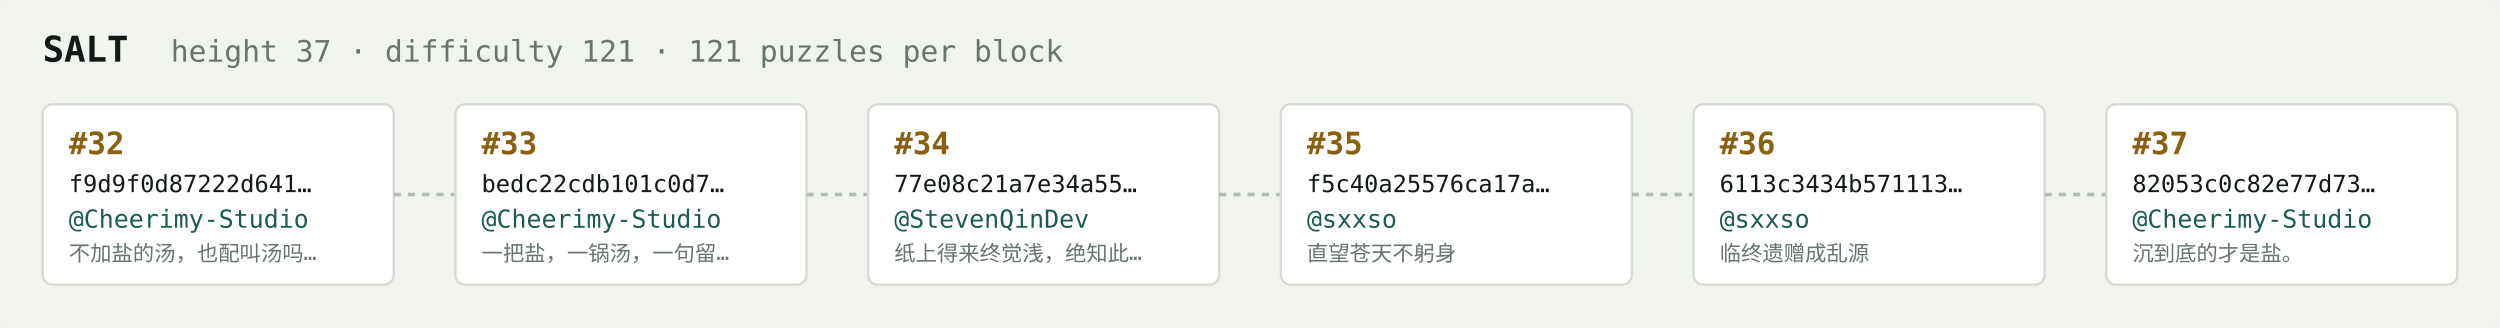
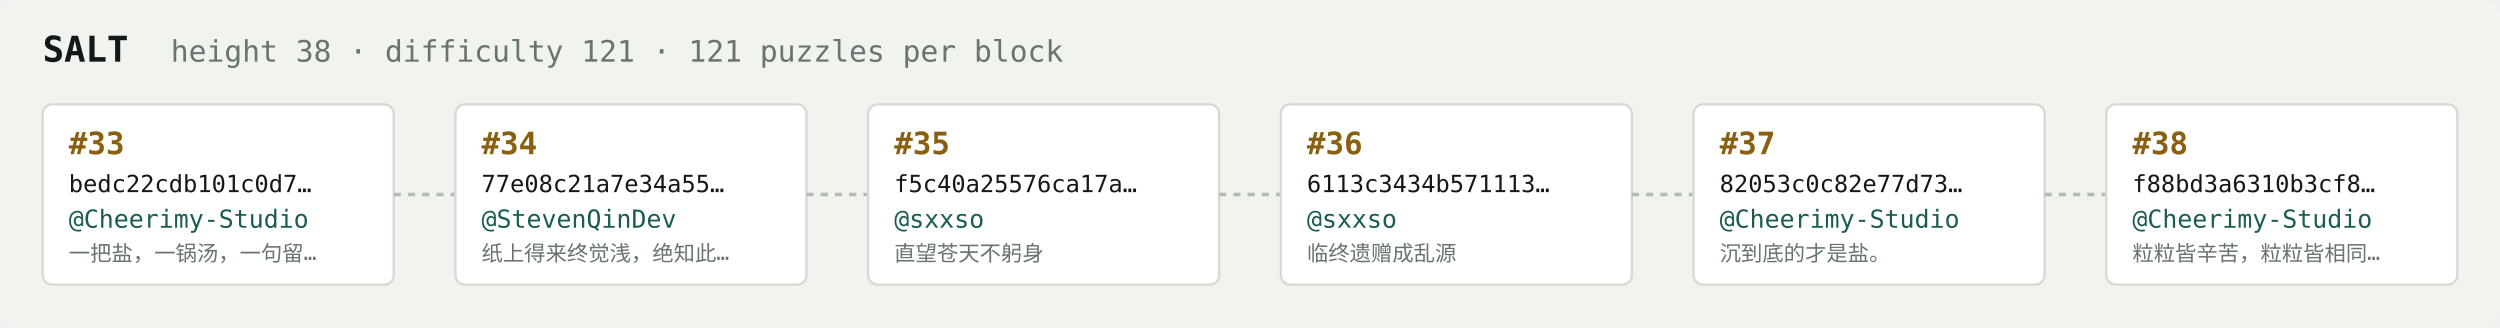
<svg xmlns="http://www.w3.org/2000/svg" width="1054" height="138" viewBox="0 0 1054 138" font-family="ui-monospace,SFMono-Regular,Menlo,monospace">
  <rect fill="#f1f3ef" width="1054" height="138" rx="6" />
  <text x="18" y="26" fill="#121916" font-size="15" font-weight="700">SALT</text>
-   <text x="72" y="26" fill="#68746e" font-size="12.5">height 37 · difficulty 121 · 121 puzzles per block</text>
+   <text x="72" y="26" fill="#68746e" font-size="12.5">height 38 · difficulty 121 · 121 puzzles per block</text>
  <rect x="18" y="44" width="148" height="76" rx="4" fill="#ffffff" stroke="#d5dbd2" stroke-width="1" />
-   <text x="29" y="65" fill="#8a5f10" font-size="13" font-weight="700">#32</text>
-   <text x="29" y="81" fill="#121916" font-size="10">f9d9f0d87222d641…</text>
+   <text x="29" y="65" fill="#8a5f10" font-size="13" font-weight="700">#33</text>
+   <text x="29" y="81" fill="#121916" font-size="10">bedc22cdb101c0d7…</text>
  <text x="29" y="96" fill="#1c5b52" font-size="10.5">@Cheerimy-Studio</text>
-   <text x="29" y="110" fill="#68746e" font-size="9">不加盐的汤，也配叫汤吗…</text>
+   <text x="29" y="110" fill="#68746e" font-size="9">一把盐，一锅汤，一句留…</text>
  <line x1="166" y1="82.0" x2="192" y2="82.0" stroke="#b3bcb4" stroke-width="1.5" stroke-dasharray="3 3" />
  <rect x="192" y="44" width="148" height="76" rx="4" fill="#ffffff" stroke="#d5dbd2" stroke-width="1" />
-   <text x="203" y="65" fill="#8a5f10" font-size="13" font-weight="700">#33</text>
-   <text x="203" y="81" fill="#121916" font-size="10">bedc22cdb101c0d7…</text>
-   <text x="203" y="96" fill="#1c5b52" font-size="10.5">@Cheerimy-Studio</text>
-   <text x="203" y="110" fill="#68746e" font-size="9">一把盐，一锅汤，一句留…</text>
+   <text x="203" y="65" fill="#8a5f10" font-size="13" font-weight="700">#34</text>
+   <text x="203" y="81" fill="#121916" font-size="10">77e08c21a7e34a55…</text>
+   <text x="203" y="96" fill="#1c5b52" font-size="10.5">@StevenQinDev</text>
+   <text x="203" y="110" fill="#68746e" font-size="9">纸上得来终觉浅，绝知此…</text>
  <line x1="340" y1="82.0" x2="366" y2="82.0" stroke="#b3bcb4" stroke-width="1.5" stroke-dasharray="3 3" />
  <rect x="366" y="44" width="148" height="76" rx="4" fill="#ffffff" stroke="#d5dbd2" stroke-width="1" />
-   <text x="377" y="65" fill="#8a5f10" font-size="13" font-weight="700">#34</text>
-   <text x="377" y="81" fill="#121916" font-size="10">77e08c21a7e34a55…</text>
-   <text x="377" y="96" fill="#1c5b52" font-size="10.5">@StevenQinDev</text>
-   <text x="377" y="110" fill="#68746e" font-size="9">纸上得来终觉浅，绝知此…</text>
+   <text x="377" y="65" fill="#8a5f10" font-size="13" font-weight="700">#35</text>
+   <text x="377" y="81" fill="#121916" font-size="10">f5c40a25576ca17a…</text>
+   <text x="377" y="96" fill="#1c5b52" font-size="10.5">@sxxso</text>
+   <text x="377" y="110" fill="#68746e" font-size="9">直望苍天不躬身</text>
  <line x1="514" y1="82.0" x2="540" y2="82.0" stroke="#b3bcb4" stroke-width="1.5" stroke-dasharray="3 3" />
  <rect x="540" y="44" width="148" height="76" rx="4" fill="#ffffff" stroke="#d5dbd2" stroke-width="1" />
-   <text x="551" y="65" fill="#8a5f10" font-size="13" font-weight="700">#35</text>
-   <text x="551" y="81" fill="#121916" font-size="10">f5c40a25576ca17a…</text>
+   <text x="551" y="65" fill="#8a5f10" font-size="13" font-weight="700">#36</text>
+   <text x="551" y="81" fill="#121916" font-size="10">6113c3434b571113…</text>
  <text x="551" y="96" fill="#1c5b52" font-size="10.5">@sxxso</text>
-   <text x="551" y="110" fill="#68746e" font-size="9">直望苍天不躬身</text>
+   <text x="551" y="110" fill="#68746e" font-size="9">临终遗赠成乱源</text>
  <line x1="688" y1="82.0" x2="714" y2="82.0" stroke="#b3bcb4" stroke-width="1.5" stroke-dasharray="3 3" />
  <rect x="714" y="44" width="148" height="76" rx="4" fill="#ffffff" stroke="#d5dbd2" stroke-width="1" />
-   <text x="725" y="65" fill="#8a5f10" font-size="13" font-weight="700">#36</text>
-   <text x="725" y="81" fill="#121916" font-size="10">6113c3434b571113…</text>
-   <text x="725" y="96" fill="#1c5b52" font-size="10.5">@sxxso</text>
-   <text x="725" y="110" fill="#68746e" font-size="9">临终遗赠成乱源</text>
+   <text x="725" y="65" fill="#8a5f10" font-size="13" font-weight="700">#37</text>
+   <text x="725" y="81" fill="#121916" font-size="10">82053c0c82e77d73…</text>
+   <text x="725" y="96" fill="#1c5b52" font-size="10.5">@Cheerimy-Studio</text>
+   <text x="725" y="110" fill="#68746e" font-size="9">沉到底的才是盐。</text>
  <line x1="862" y1="82.0" x2="888" y2="82.0" stroke="#b3bcb4" stroke-width="1.5" stroke-dasharray="3 3" />
  <rect x="888" y="44" width="148" height="76" rx="4" fill="#ffffff" stroke="#d5dbd2" stroke-width="1" />
-   <text x="899" y="65" fill="#8a5f10" font-size="13" font-weight="700">#37</text>
-   <text x="899" y="81" fill="#121916" font-size="10">82053c0c82e77d73…</text>
+   <text x="899" y="65" fill="#8a5f10" font-size="13" font-weight="700">#38</text>
+   <text x="899" y="81" fill="#121916" font-size="10">f88bd3a6310b3cf8…</text>
  <text x="899" y="96" fill="#1c5b52" font-size="10.5">@Cheerimy-Studio</text>
-   <text x="899" y="110" fill="#68746e" font-size="9">沉到底的才是盐。</text>
+   <text x="899" y="110" fill="#68746e" font-size="9">粒粒皆辛苦，粒粒皆相同…</text>
</svg>
